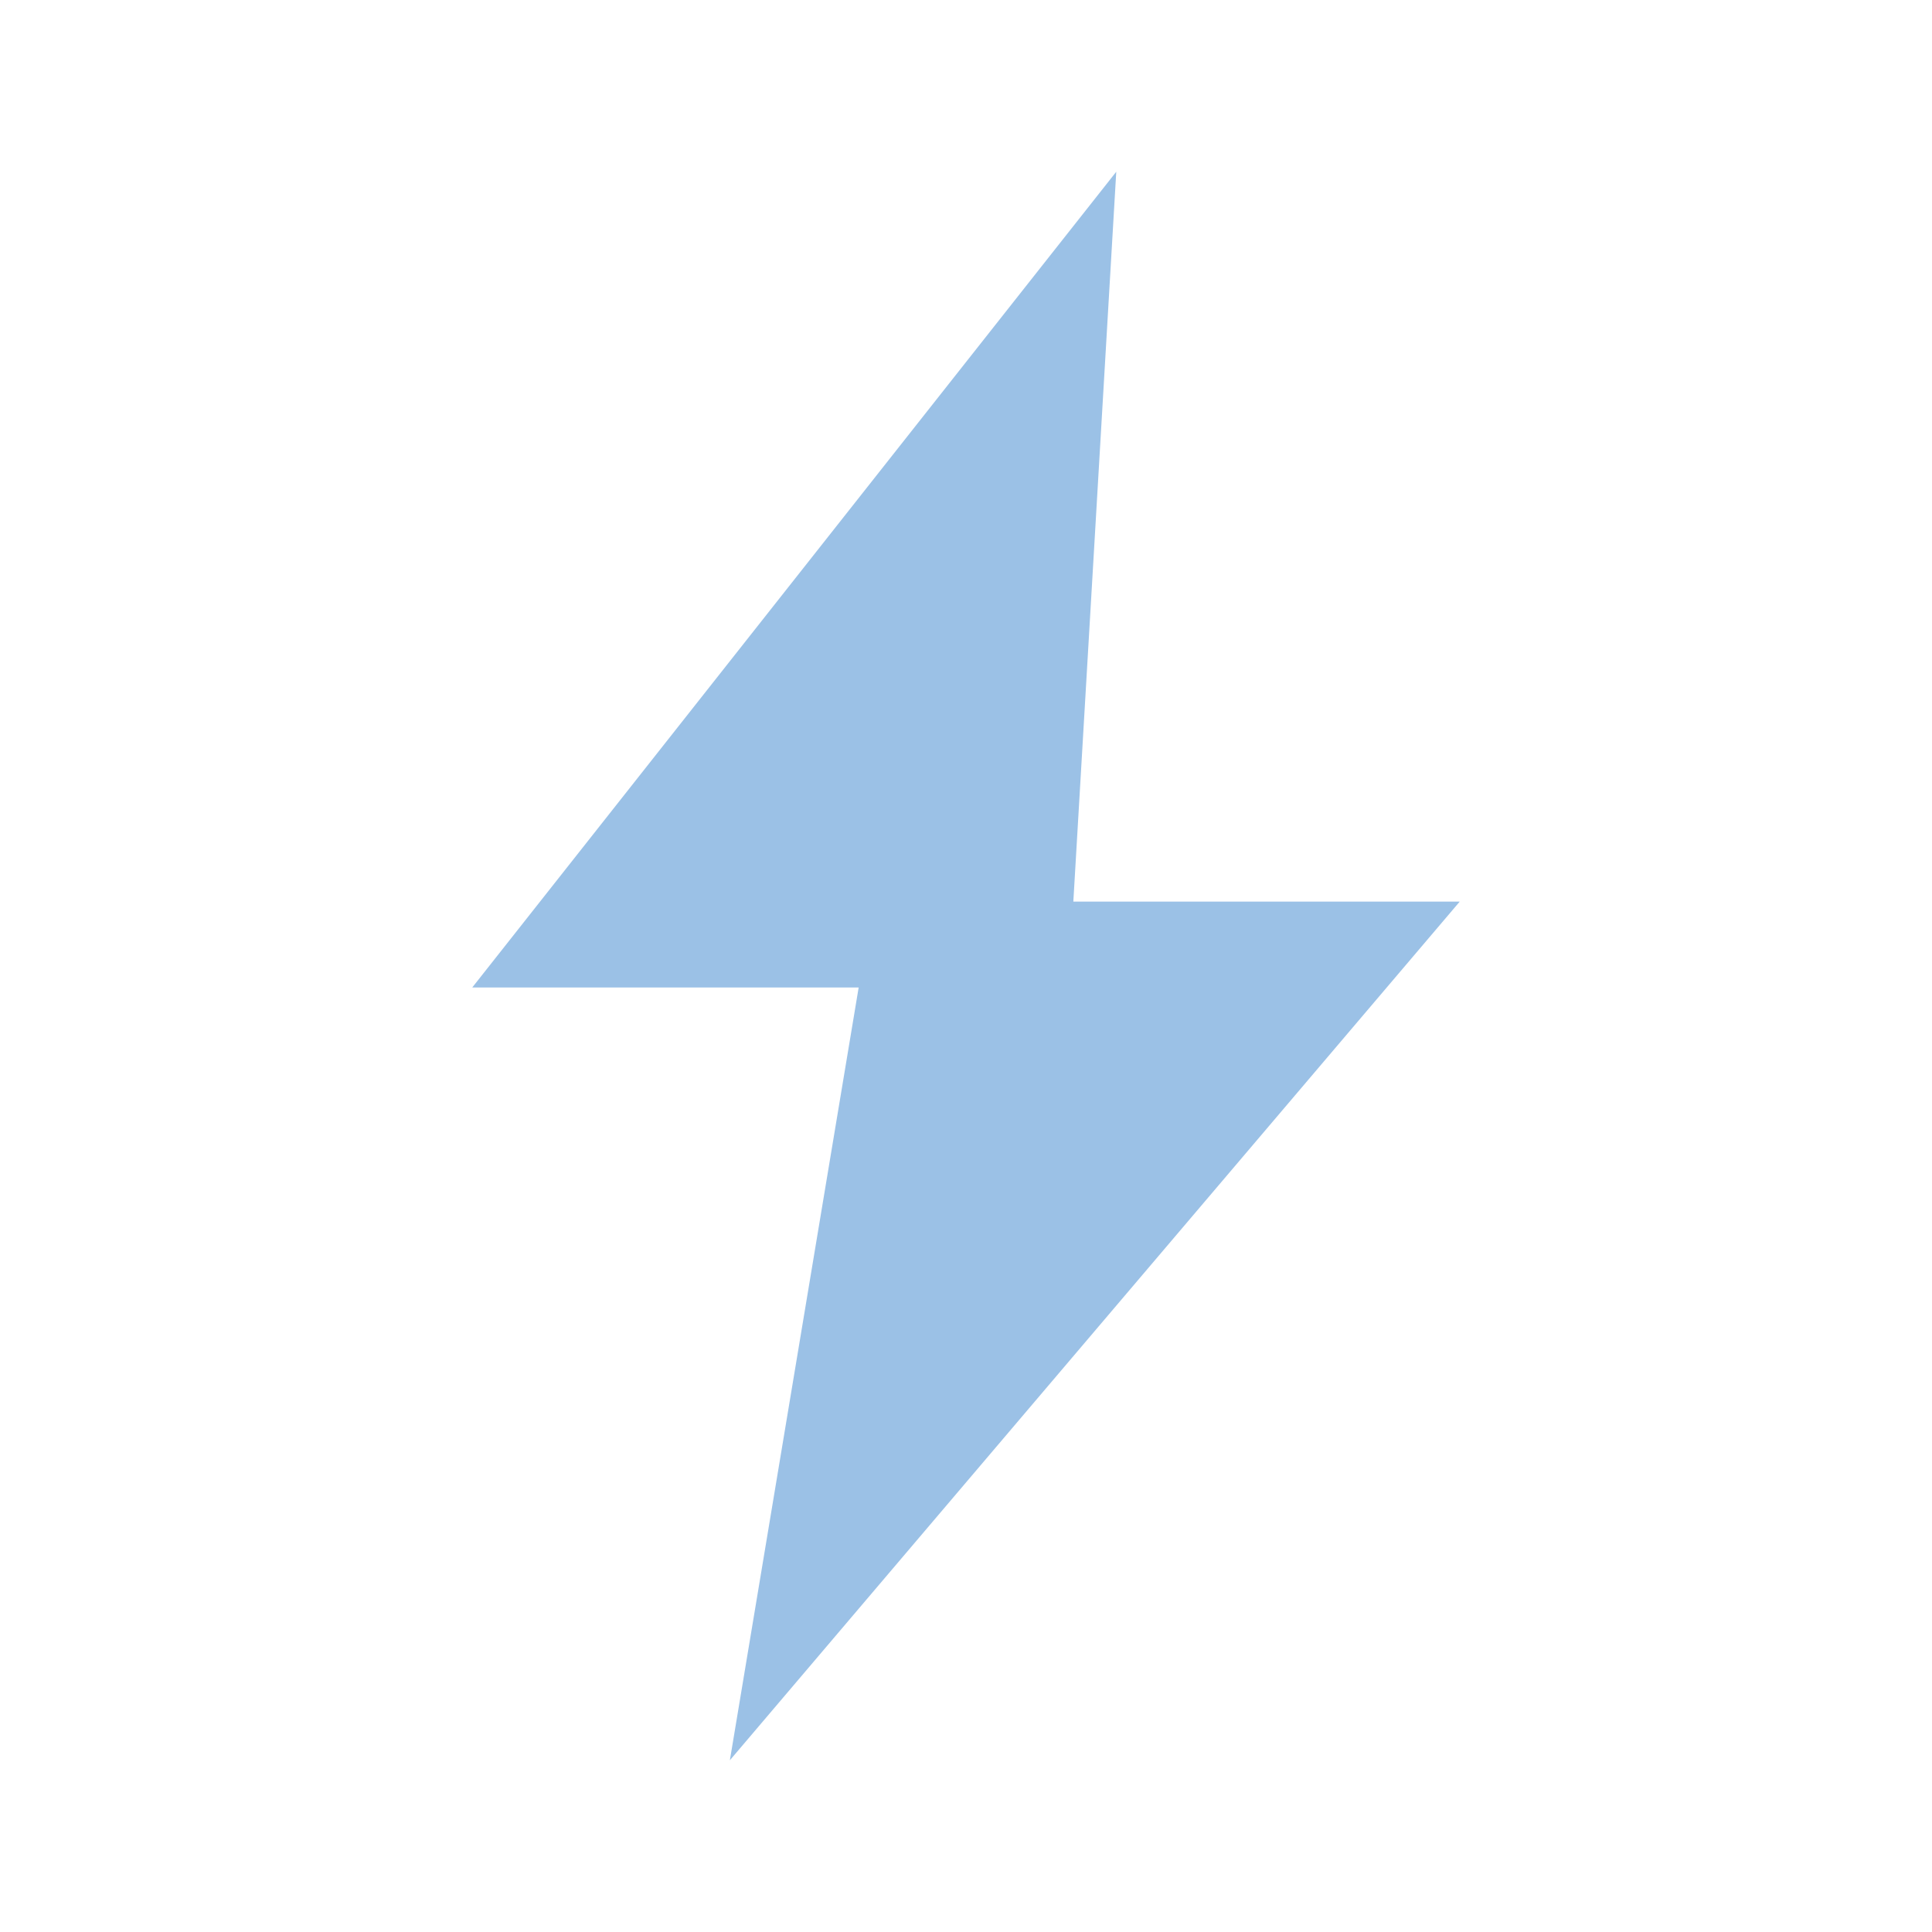
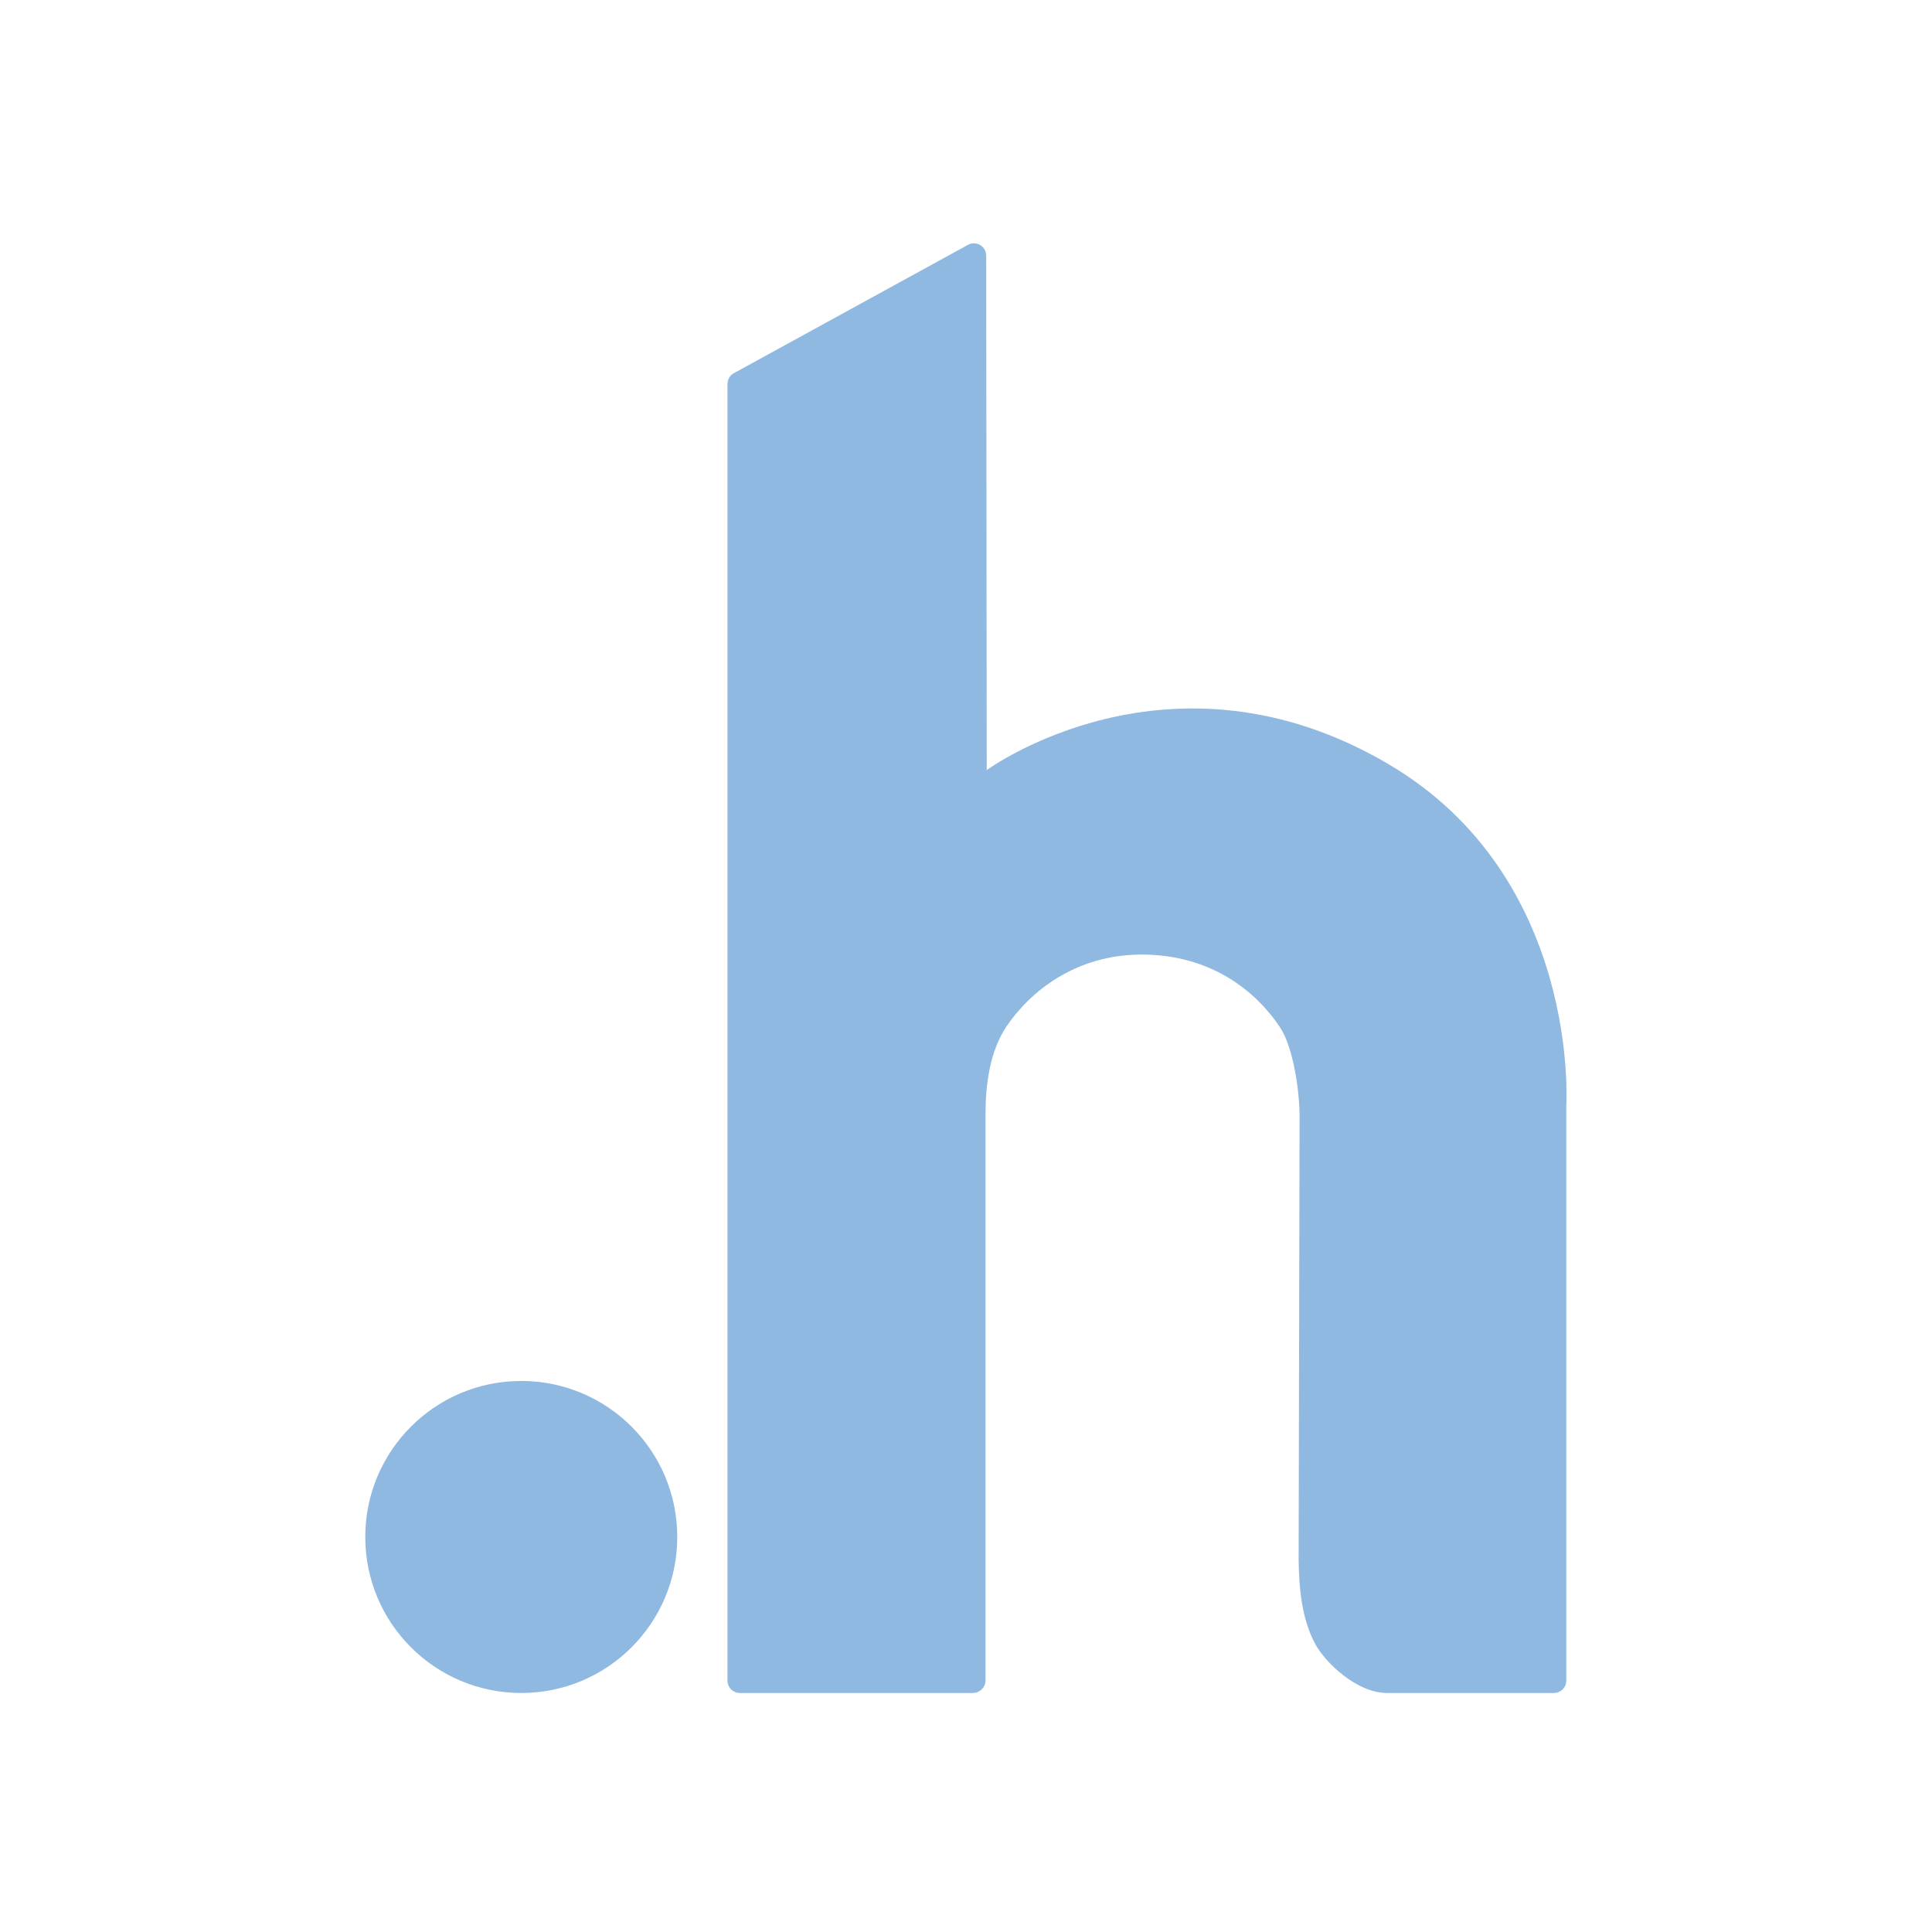
- <svg xmlns="http://www.w3.org/2000/svg" viewBox="0 0 90 90" fill="#9bc1e6">
-   <path d="M52 8 L22 46 L40 46 L34 82 L68 42 L50 42 Z" />
+ <svg xmlns="http://www.w3.org/2000/svg" x="0pt" y="0pt" width="90pt" height="90pt" viewBox="0 0 90 90">
+   <g>
+     <path fill="#90b9e2" fill-rule="evenodd" d="M24.282,64.33 C28.296,64.33,31.55,67.584,31.55,71.598 C31.55,75.612,28.296,78.866,24.282,78.866 C20.268,78.866,17.015,75.612,17.015,71.598 C17.015,67.584,20.268,64.33,24.282,64.33 z" />
+     <path fill="#90b9e2" d="M34.185,17.385 C34.002,17.486,33.888,17.679,33.888,17.888 C33.888,17.888,33.888,78.287,33.888,78.287 C33.888,78.607,34.147,78.866,34.467,78.866 C34.467,78.866,45.315,78.866,45.315,78.866 C45.644,78.866,45.91,78.6,45.91,78.271 C45.91,78.271,45.91,51.869,45.91,51.869 C45.91,50.5,46.118,48.962,46.881,47.825 C47.98,46.186,50.119,44.467,53.179,44.467 C56.476,44.467,58.559,46.241,59.632,47.863 C60.259,48.81,60.541,50.876,60.539,52.012 C60.539,52.012,60.495,72.637,60.495,72.637 C60.509,73.973,60.638,75.439,61.283,76.61 C61.746,77.451,63.201,78.866,64.614,78.866 C64.717,78.866,64.846,78.866,64.997,78.866 C66.92,78.866,72.387,78.866,72.387,78.866 C72.706,78.866,72.964,78.608,72.964,78.29 C72.964,78.29,72.964,51.47,72.964,51.47 C72.964,51.47,73.632,40.871,64.685,35.599 C54.507,29.602,45.966,35.874,45.966,35.874 C45.966,35.874,45.941,11.908,45.941,11.908 C45.941,11.473,45.474,11.197,45.092,11.406 C45.092,11.406,34.185,17.385,34.185,17.385 z" />
+   </g>
</svg>
